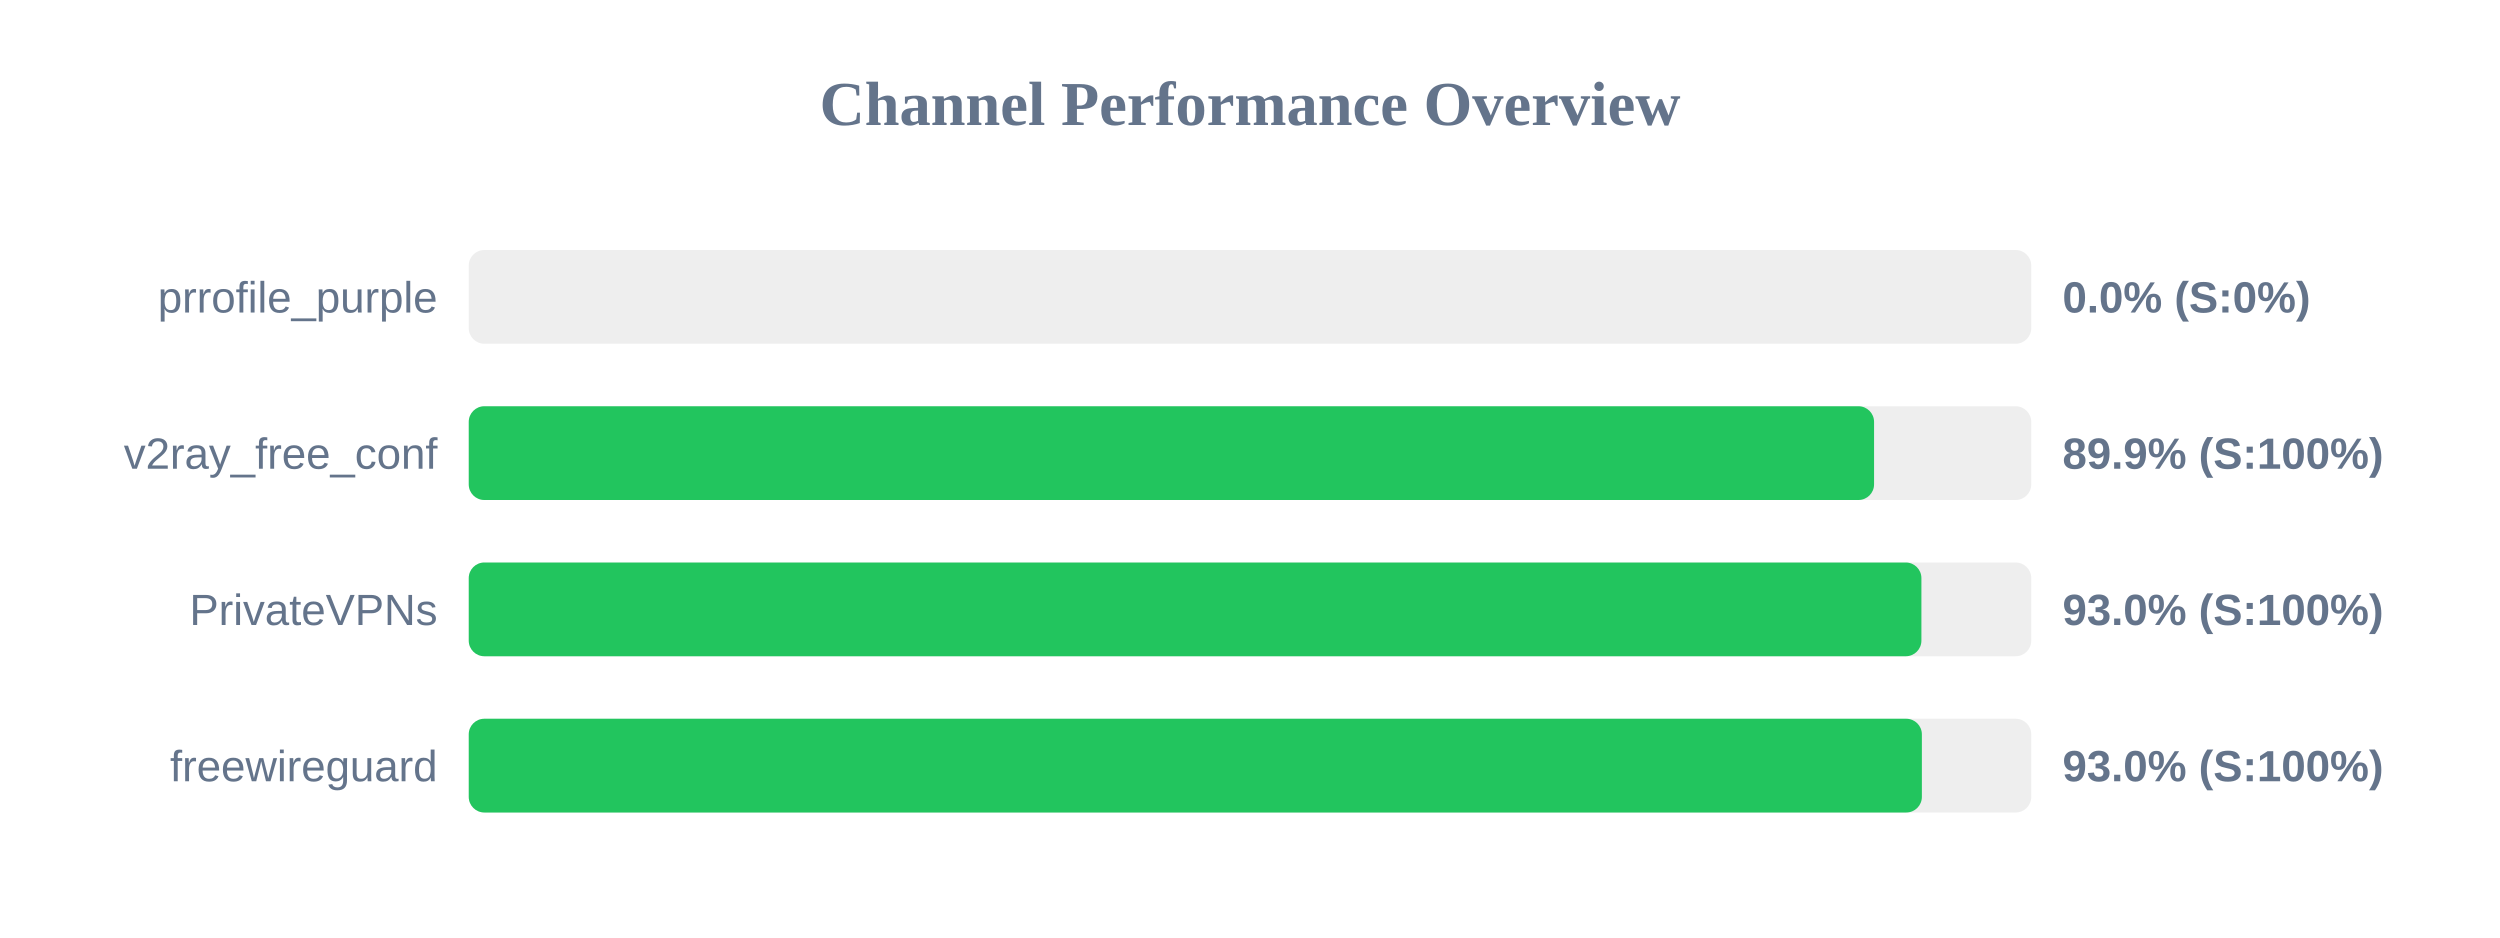
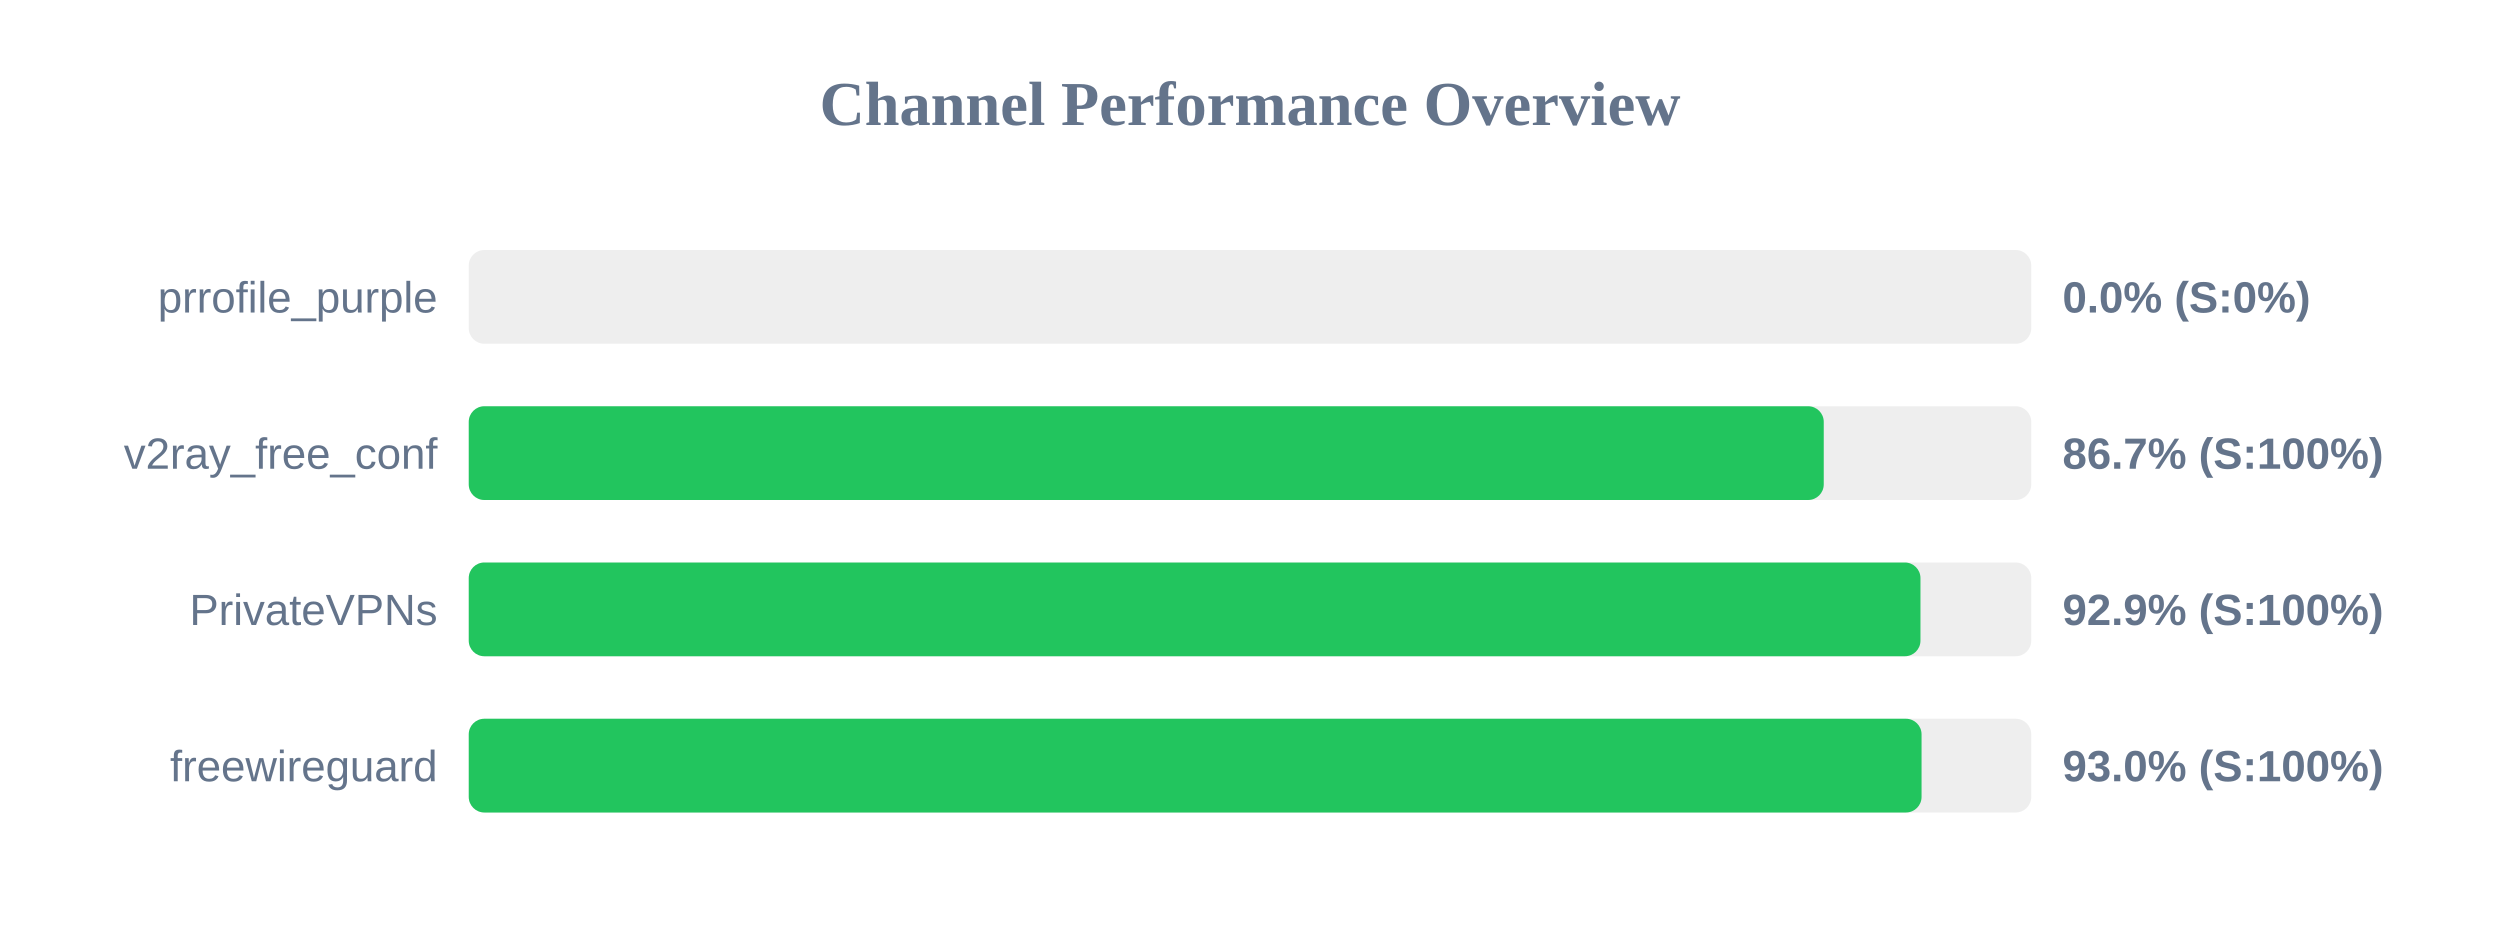
<svg xmlns="http://www.w3.org/2000/svg" width="800" height="300" version="1.1">
  <style>
        .row { font: 14px Arial; fill: #64748b; }
        .score { font: bold 14px Arial; fill: #64748b; }
    </style>
  <text x="400" y="40" text-anchor="middle" font-size="20px" font-weight="bold" fill="#64748b">Channel Performance Overview</text>
  <rect x="150" y="80" width="500" height="30" fill="#eee" rx="5" />
  <rect x="150" y="80" width="0.0" height="30" fill="#ef4444" rx="5" />
  <text x="140" y="100" text-anchor="end" class="row">prrofile_purple</text>
  <text x="660" y="100" text-anchor="start" class="score">0.0% (S:0%)</text>
  <rect x="150" y="130" width="500" height="30" fill="#eee" rx="5" />
-   <rect x="150" y="130" width="449.7" height="30" fill="#22c55e" rx="5" />
+   <rect x="150" y="130" width="433.6" height="30" fill="#22c55e" rx="5" />
  <text x="140" y="150" text-anchor="end" class="row">v2ray_free_conf</text>
-   <text x="660" y="150" text-anchor="start" class="score">89.9% (S:100%)</text>
+   <text x="660" y="150" text-anchor="start" class="score">86.7% (S:100%)</text>
  <rect x="150" y="180" width="500" height="30" fill="#eee" rx="5" />
-   <rect x="150" y="180" width="464.85" height="30" fill="#22c55e" rx="5" />
+   <rect x="150" y="180" width="464.55" height="30" fill="#22c55e" rx="5" />
  <text x="140" y="200" text-anchor="end" class="row">PrivateVPNs</text>
-   <text x="660" y="200" text-anchor="start" class="score">93.0% (S:100%)</text>
+   <text x="660" y="200" text-anchor="start" class="score">92.9% (S:100%)</text>
  <rect x="150" y="230" width="500" height="30" fill="#eee" rx="5" />
-   <rect x="150" y="230" width="465.0" height="30" fill="#22c55e" rx="5" />
+   <rect x="150" y="230" width="464.9" height="30" fill="#22c55e" rx="5" />
  <text x="140" y="250" text-anchor="end" class="row">freewireguard</text>
  <text x="660" y="250" text-anchor="start" class="score">93.0% (S:100%)</text>
</svg>
